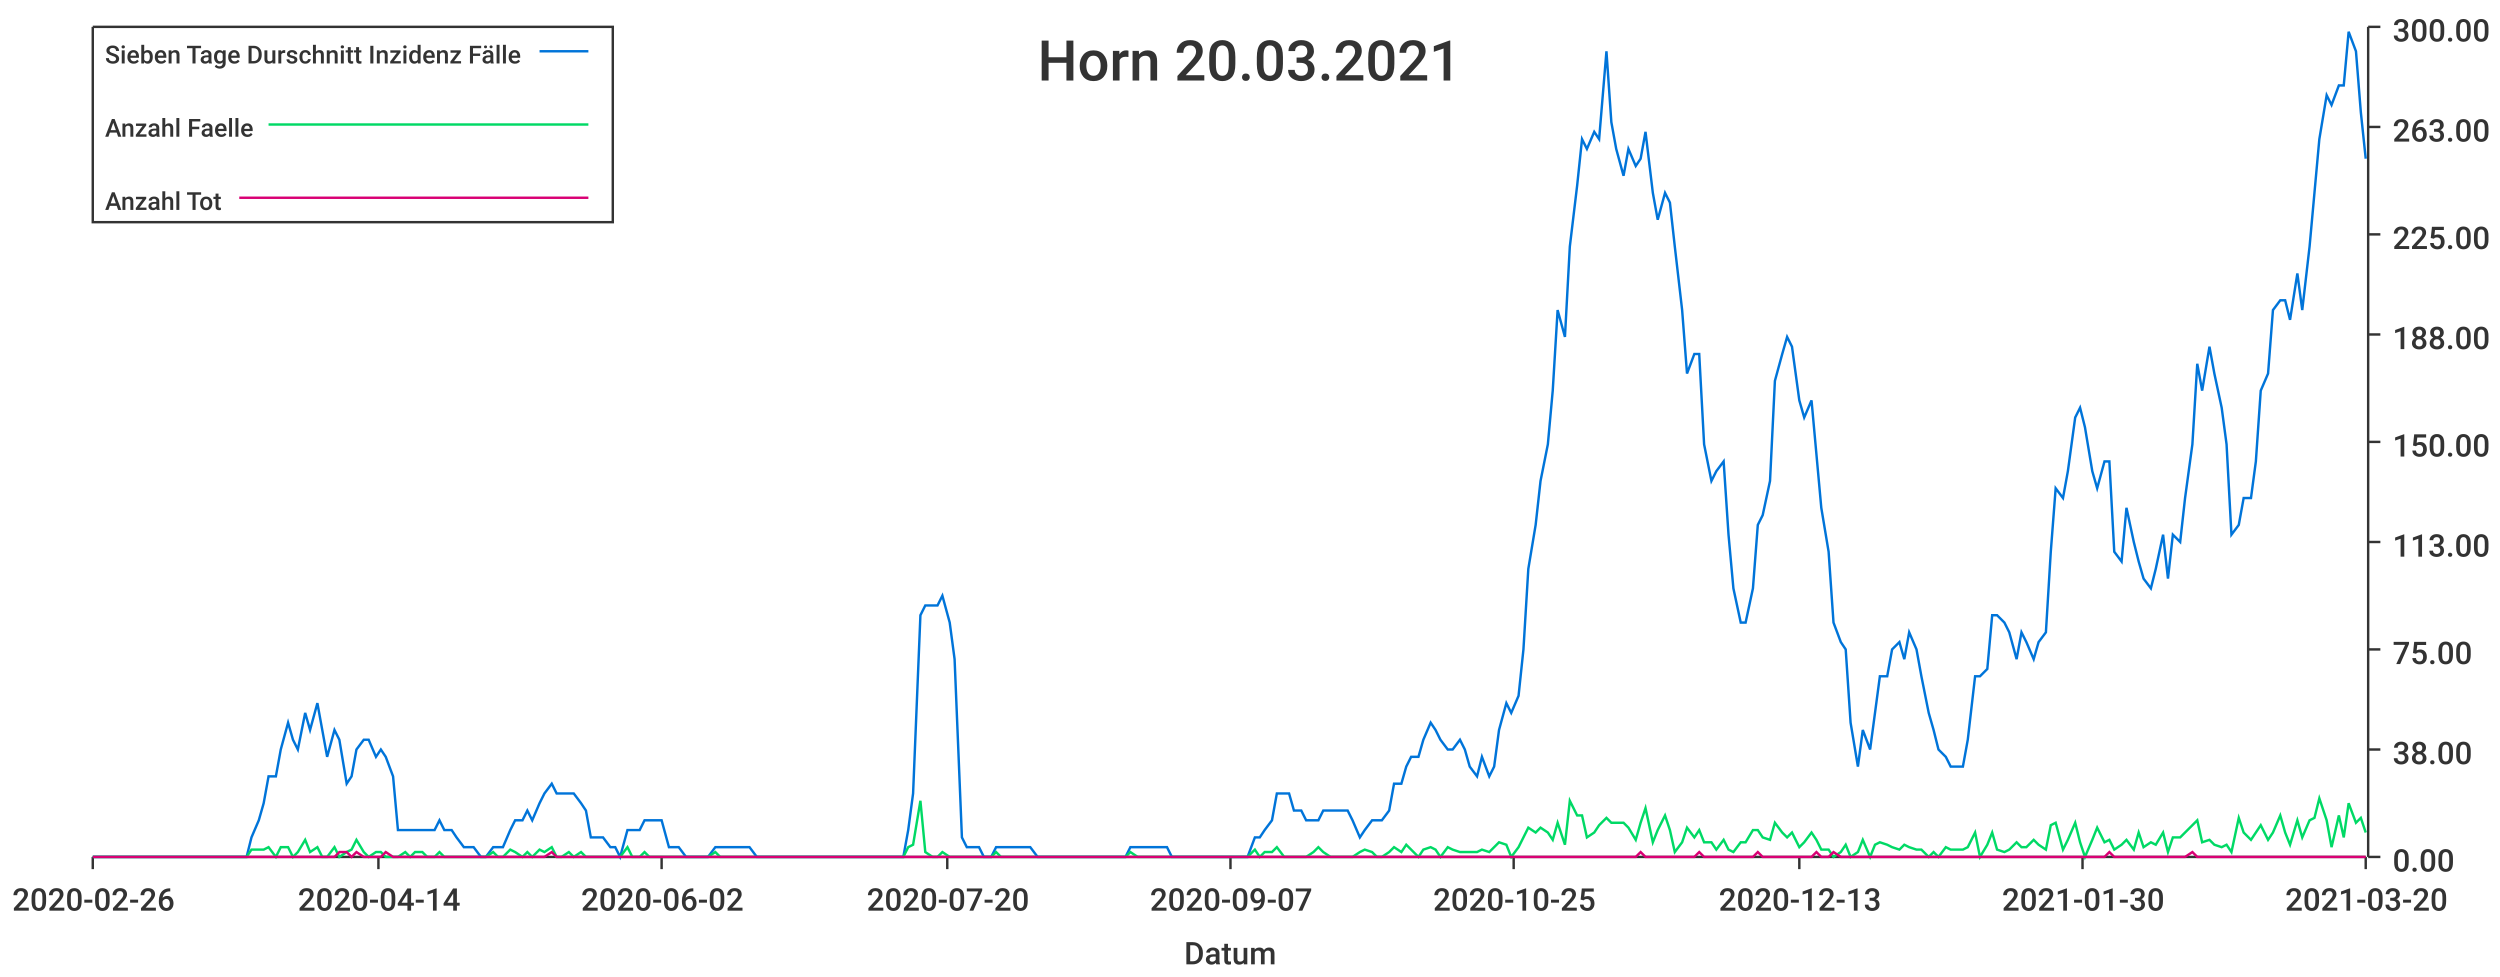
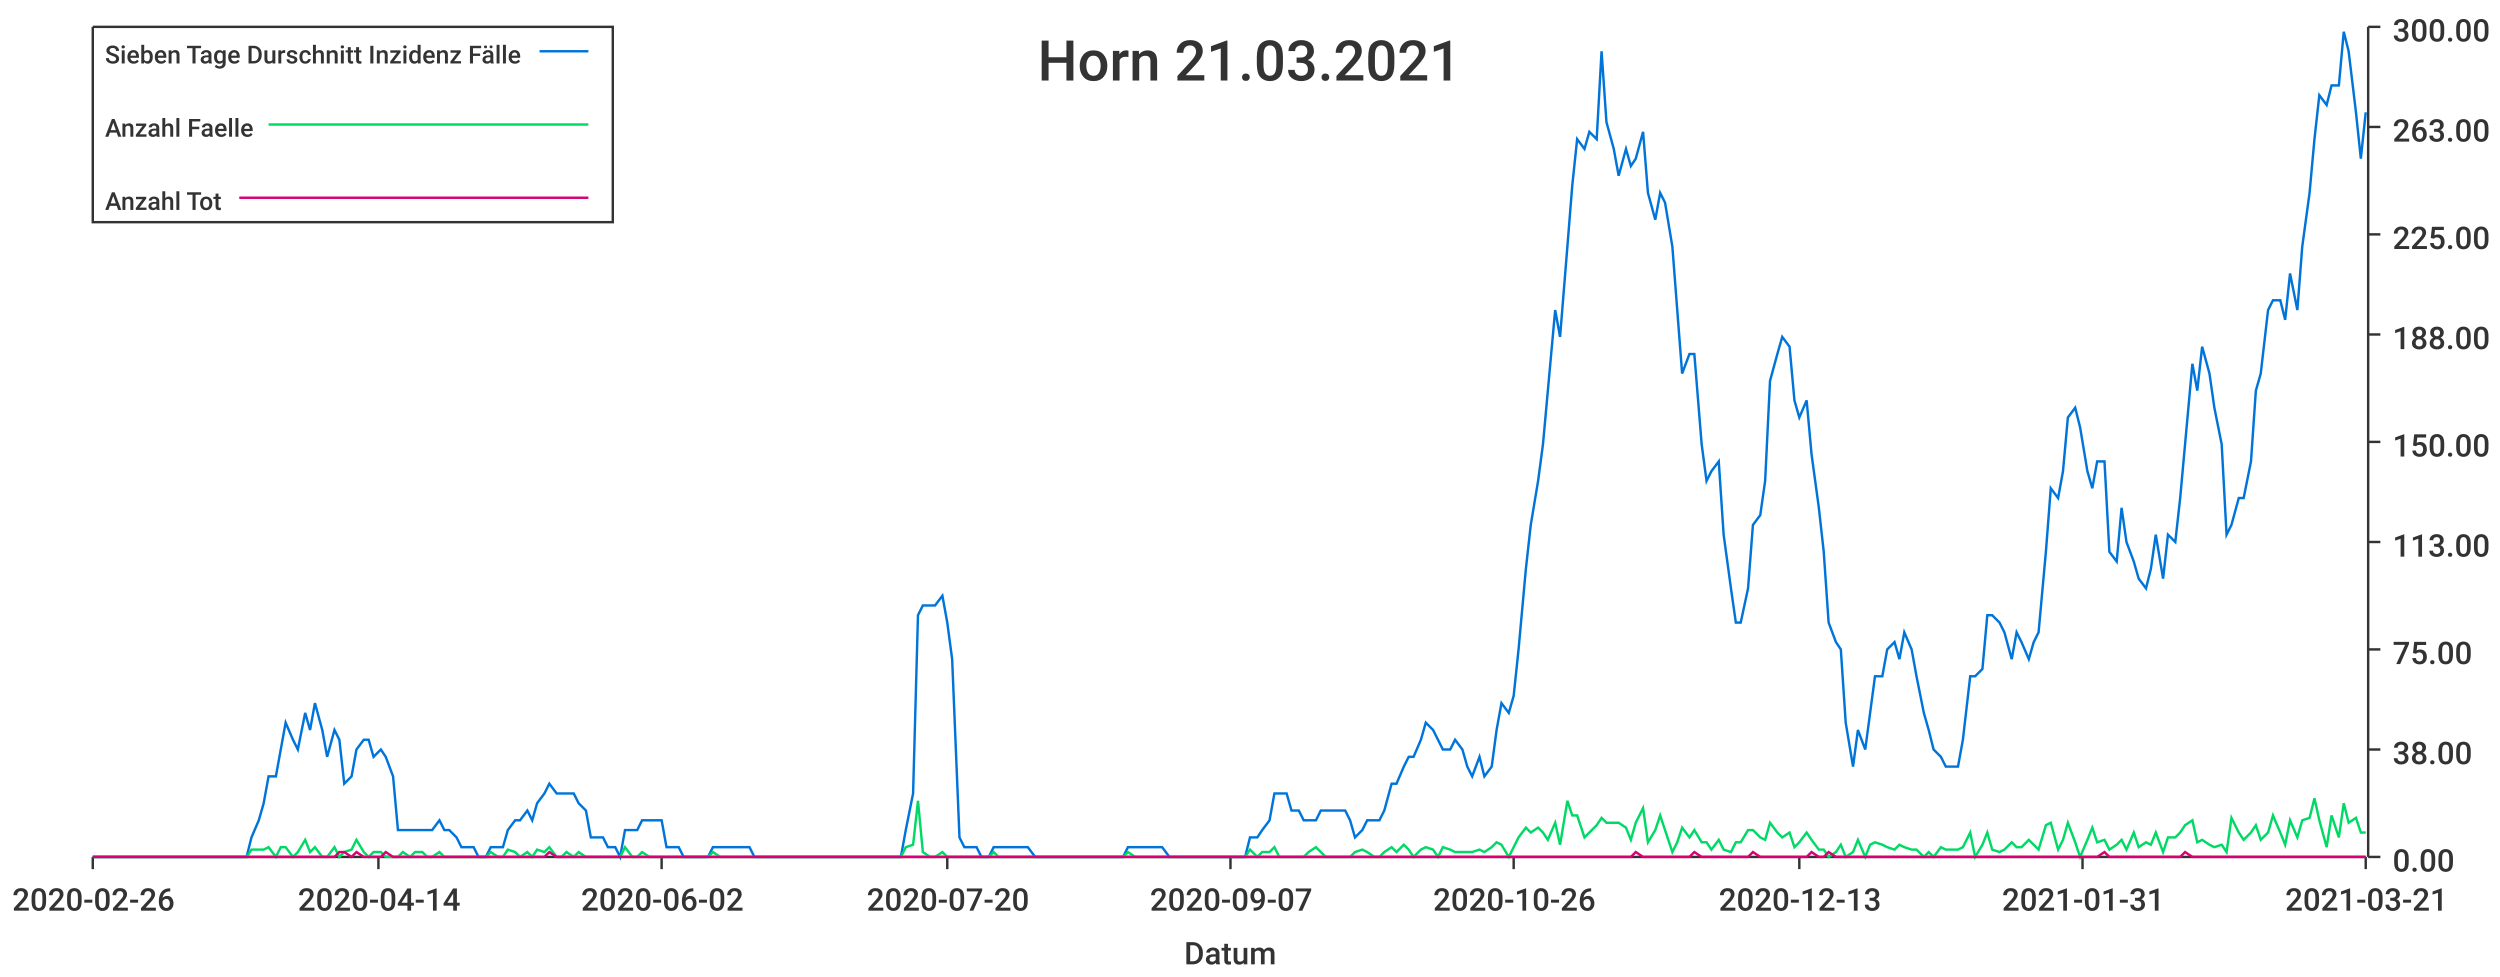
<svg xmlns="http://www.w3.org/2000/svg" width="1024" height="400">\n<path d="M 0 0 L 1024 0 L 1024 400 L 0 400 L 0 0" style="stroke-width:0;stroke:rgba(255,255,255,1.0);fill:rgba(255,255,255,1.0)" />
  <path d="M 38 11 L 969 11 L 969 351 L 38 351 L 38 11" style="stroke-width:0;stroke:rgba(255,255,255,1.0);fill:rgba(255,255,255,1.0)" />
  <path d="M 38 351 L 969 351" style="stroke-width:1;stroke:rgba(51,51,51,1.0);fill:none" />
  <path d="M 38 351 L 38 356" style="stroke-width:1;stroke:rgba(51,51,51,1.0);fill:none" />
  <text x="5" y="373" style="stroke-width:0;stroke:none;fill:rgba(51,51,51,1.0);font-size:12.8px;font-family:'Roboto Medium',sans-serif">2020-02-26</text>
  <path d="M 155 351 L 155 356" style="stroke-width:1;stroke:rgba(51,51,51,1.0);fill:none" />
  <text x="122" y="373" style="stroke-width:0;stroke:none;fill:rgba(51,51,51,1.0);font-size:12.8px;font-family:'Roboto Medium',sans-serif">2020-04-14</text>
  <path d="M 271 351 L 271 356" style="stroke-width:1;stroke:rgba(51,51,51,1.0);fill:none" />
  <text x="238" y="373" style="stroke-width:0;stroke:none;fill:rgba(51,51,51,1.0);font-size:12.8px;font-family:'Roboto Medium',sans-serif">2020-06-02</text>
  <path d="M 388 351 L 388 356" style="stroke-width:1;stroke:rgba(51,51,51,1.0);fill:none" />
  <text x="355" y="373" style="stroke-width:0;stroke:none;fill:rgba(51,51,51,1.0);font-size:12.8px;font-family:'Roboto Medium',sans-serif">2020-07-20</text>
  <path d="M 504 351 L 504 356" style="stroke-width:1;stroke:rgba(51,51,51,1.0);fill:none" />
  <text x="471" y="373" style="stroke-width:0;stroke:none;fill:rgba(51,51,51,1.0);font-size:12.8px;font-family:'Roboto Medium',sans-serif">2020-09-07</text>
  <path d="M 620 351 L 620 356" style="stroke-width:1;stroke:rgba(51,51,51,1.0);fill:none" />
-   <text x="587" y="373" style="stroke-width:0;stroke:none;fill:rgba(51,51,51,1.0);font-size:12.8px;font-family:'Roboto Medium',sans-serif">2020-10-25</text>
+   <text x="587" y="373" style="stroke-width:0;stroke:none;fill:rgba(51,51,51,1.0);font-size:12.8px;font-family:'Roboto Medium',sans-serif">2020-10-26</text>
  <path d="M 737 351 L 737 356" style="stroke-width:1;stroke:rgba(51,51,51,1.0);fill:none" />
  <text x="704" y="373" style="stroke-width:0;stroke:none;fill:rgba(51,51,51,1.0);font-size:12.8px;font-family:'Roboto Medium',sans-serif">2020-12-13</text>
  <path d="M 853 351 L 853 356" style="stroke-width:1;stroke:rgba(51,51,51,1.0);fill:none" />
-   <text x="820" y="373" style="stroke-width:0;stroke:none;fill:rgba(51,51,51,1.0);font-size:12.8px;font-family:'Roboto Medium',sans-serif">2021-01-30</text>
+   <text x="820" y="373" style="stroke-width:0;stroke:none;fill:rgba(51,51,51,1.0);font-size:12.8px;font-family:'Roboto Medium',sans-serif">2021-01-31</text>
  <path d="M 969 351 L 969 356" style="stroke-width:1;stroke:rgba(51,51,51,1.0);fill:none" />
-   <text x="936" y="373" style="stroke-width:0;stroke:none;fill:rgba(51,51,51,1.0);font-size:12.8px;font-family:'Roboto Medium',sans-serif">2021-03-20</text>
+   <text x="936" y="373" style="stroke-width:0;stroke:none;fill:rgba(51,51,51,1.0);font-size:12.8px;font-family:'Roboto Medium',sans-serif">2021-03-21</text>
  <text x="485" y="395" style="stroke-width:0;stroke:none;fill:rgba(51,51,51,1.0);font-size:12.8px;font-family:'Roboto Medium',sans-serif">Datum</text>
  <path d="M 970 351 L 970 11" style="stroke-width:1;stroke:rgba(51,51,51,1.0);fill:none" />
  <path d="M 970 351 L 975 351" style="stroke-width:1;stroke:rgba(51,51,51,1.0);fill:none" />
  <text x="980" y="357" style="stroke-width:0;stroke:none;fill:rgba(51,51,51,1.0);font-size:12.8px;font-family:'Roboto Medium',sans-serif">0.00</text>
  <path d="M 970 307 L 975 307" style="stroke-width:1;stroke:rgba(51,51,51,1.0);fill:none" />
  <text x="980" y="313" style="stroke-width:0;stroke:none;fill:rgba(51,51,51,1.0);font-size:12.8px;font-family:'Roboto Medium',sans-serif">38.00</text>
  <path d="M 970 266 L 975 266" style="stroke-width:1;stroke:rgba(51,51,51,1.0);fill:none" />
  <text x="980" y="272" style="stroke-width:0;stroke:none;fill:rgba(51,51,51,1.0);font-size:12.8px;font-family:'Roboto Medium',sans-serif">75.00</text>
  <path d="M 970 222 L 975 222" style="stroke-width:1;stroke:rgba(51,51,51,1.0);fill:none" />
  <text x="980" y="228" style="stroke-width:0;stroke:none;fill:rgba(51,51,51,1.0);font-size:12.8px;font-family:'Roboto Medium',sans-serif">113.00</text>
  <path d="M 970 181 L 975 181" style="stroke-width:1;stroke:rgba(51,51,51,1.0);fill:none" />
  <text x="980" y="187" style="stroke-width:0;stroke:none;fill:rgba(51,51,51,1.0);font-size:12.8px;font-family:'Roboto Medium',sans-serif">150.00</text>
  <path d="M 970 137 L 975 137" style="stroke-width:1;stroke:rgba(51,51,51,1.0);fill:none" />
  <text x="980" y="143" style="stroke-width:0;stroke:none;fill:rgba(51,51,51,1.0);font-size:12.8px;font-family:'Roboto Medium',sans-serif">188.00</text>
  <path d="M 970 96 L 975 96" style="stroke-width:1;stroke:rgba(51,51,51,1.0);fill:none" />
  <text x="980" y="102" style="stroke-width:0;stroke:none;fill:rgba(51,51,51,1.0);font-size:12.8px;font-family:'Roboto Medium',sans-serif">225.00</text>
  <path d="M 970 52 L 975 52" style="stroke-width:1;stroke:rgba(51,51,51,1.0);fill:none" />
  <text x="980" y="58" style="stroke-width:0;stroke:none;fill:rgba(51,51,51,1.0);font-size:12.8px;font-family:'Roboto Medium',sans-serif">263.00</text>
  <path d="M 970 11 L 975 11" style="stroke-width:1;stroke:rgba(51,51,51,1.0);fill:none" />
  <text x="980" y="17" style="stroke-width:0;stroke:none;fill:rgba(51,51,51,1.0);font-size:12.8px;font-family:'Roboto Medium',sans-serif">300.00</text>
-   <path d="M 38 351 L 41 351 L 43 351 L 46 351 L 48 351 L 50 351 L 53 351 L 55 351 L 58 351 L 60 351 L 62 351 L 65 351 L 67 351 L 70 351 L 72 351 L 74 351 L 77 351 L 79 351 L 82 351 L 84 351 L 86 351 L 89 351 L 91 351 L 94 351 L 96 351 L 98 351 L 101 351 L 103 343 L 106 336 L 108 329 L 110 318 L 113 318 L 115 307 L 118 296 L 120 303 L 122 307 L 125 292 L 127 299 L 130 288 L 132 299 L 134 310 L 137 299 L 139 303 L 142 321 L 144 318 L 146 307 L 149 303 L 151 303 L 154 310 L 156 307 L 158 310 L 161 318 L 163 340 L 166 340 L 168 340 L 170 340 L 173 340 L 175 340 L 178 340 L 180 336 L 182 340 L 185 340 L 187 343 L 190 347 L 192 347 L 194 347 L 197 351 L 199 351 L 202 347 L 204 347 L 206 347 L 209 340 L 211 336 L 214 336 L 216 332 L 218 336 L 221 329 L 223 325 L 226 321 L 228 325 L 230 325 L 233 325 L 235 325 L 238 329 L 240 332 L 242 343 L 245 343 L 247 343 L 250 347 L 252 347 L 254 351 L 257 340 L 259 340 L 262 340 L 264 336 L 266 336 L 269 336 L 271 336 L 274 347 L 276 347 L 278 347 L 281 351 L 283 351 L 286 351 L 288 351 L 290 351 L 293 347 L 295 347 L 298 347 L 300 347 L 302 347 L 305 347 L 307 347 L 310 351 L 312 351 L 314 351 L 317 351 L 319 351 L 322 351 L 324 351 L 326 351 L 329 351 L 331 351 L 334 351 L 336 351 L 338 351 L 341 351 L 343 351 L 346 351 L 348 351 L 350 351 L 353 351 L 355 351 L 358 351 L 360 351 L 362 351 L 365 351 L 367 351 L 370 351 L 372 340 L 374 325 L 377 252 L 379 248 L 382 248 L 384 248 L 386 244 L 389 255 L 391 270 L 394 343 L 396 347 L 398 347 L 401 347 L 403 351 L 406 351 L 408 347 L 410 347 L 413 347 L 415 347 L 418 347 L 420 347 L 422 347 L 425 351 L 427 351 L 430 351 L 432 351 L 434 351 L 437 351 L 439 351 L 442 351 L 444 351 L 446 351 L 449 351 L 451 351 L 454 351 L 456 351 L 458 351 L 461 351 L 463 347 L 466 347 L 468 347 L 470 347 L 473 347 L 475 347 L 478 347 L 480 351 L 482 351 L 485 351 L 487 351 L 490 351 L 492 351 L 494 351 L 497 351 L 499 351 L 502 351 L 504 351 L 506 351 L 509 351 L 511 351 L 514 343 L 516 343 L 518 340 L 521 336 L 523 325 L 526 325 L 528 325 L 530 332 L 533 332 L 535 336 L 538 336 L 540 336 L 542 332 L 545 332 L 547 332 L 550 332 L 552 332 L 554 336 L 557 343 L 559 340 L 562 336 L 564 336 L 566 336 L 569 332 L 571 321 L 574 321 L 576 314 L 578 310 L 581 310 L 583 303 L 586 296 L 588 299 L 590 303 L 593 307 L 595 307 L 598 303 L 600 307 L 602 314 L 605 318 L 607 310 L 610 318 L 612 314 L 614 299 L 617 288 L 619 292 L 622 285 L 624 266 L 626 233 L 629 215 L 631 197 L 634 182 L 636 160 L 638 127 L 641 138 L 643 101 L 646 76 L 648 57 L 650 61 L 653 54 L 655 57 L 658 21 L 660 50 L 662 61 L 665 72 L 667 61 L 670 68 L 672 65 L 674 54 L 677 79 L 679 90 L 682 79 L 684 83 L 686 101 L 689 127 L 691 153 L 694 145 L 696 145 L 698 182 L 701 197 L 703 193 L 706 189 L 708 219 L 710 241 L 713 255 L 715 255 L 718 241 L 720 215 L 722 211 L 725 197 L 727 156 L 730 145 L 732 138 L 734 142 L 737 164 L 739 171 L 742 164 L 744 186 L 746 208 L 749 226 L 751 255 L 754 263 L 756 266 L 758 296 L 761 314 L 763 299 L 766 307 L 768 292 L 770 277 L 773 277 L 775 266 L 778 263 L 780 270 L 782 259 L 785 266 L 787 277 L 790 292 L 792 299 L 794 307 L 797 310 L 799 314 L 802 314 L 804 314 L 806 303 L 809 277 L 811 277 L 814 274 L 816 252 L 818 252 L 821 255 L 823 259 L 826 270 L 828 259 L 830 263 L 833 270 L 835 263 L 838 259 L 840 226 L 842 200 L 845 204 L 847 193 L 850 171 L 852 167 L 854 175 L 857 193 L 859 200 L 862 189 L 864 189 L 866 226 L 869 230 L 871 208 L 874 222 L 876 230 L 878 237 L 881 241 L 883 233 L 886 219 L 888 237 L 890 219 L 893 222 L 895 204 L 898 182 L 900 149 L 902 160 L 905 142 L 907 153 L 910 167 L 912 182 L 914 219 L 917 215 L 919 204 L 922 204 L 924 189 L 926 160 L 929 153 L 931 127 L 934 123 L 936 123 L 938 131 L 941 112 L 943 127 L 946 101 L 948 79 L 950 57 L 953 39 L 955 43 L 958 35 L 960 35 L 962 13 L 965 21 L 967 46 L 969 65" style="stroke-width:1;stroke:rgba(0,116,217,1.0);fill:none" />
-   <path d="M 38 351 L 41 351 L 43 351 L 46 351 L 48 351 L 50 351 L 53 351 L 55 351 L 58 351 L 60 351 L 62 351 L 65 351 L 67 351 L 70 351 L 72 351 L 74 351 L 77 351 L 79 351 L 82 351 L 84 351 L 86 351 L 89 351 L 91 351 L 94 351 L 96 351 L 98 351 L 101 351 L 103 348 L 106 348 L 108 348 L 110 347 L 113 351 L 115 347 L 118 347 L 120 351 L 122 349 L 125 344 L 127 349 L 130 347 L 132 351 L 134 351 L 137 347 L 139 351 L 142 349 L 144 348 L 146 344 L 149 349 L 151 351 L 154 349 L 156 349 L 158 351 L 161 351 L 163 351 L 166 349 L 168 351 L 170 349 L 173 349 L 175 351 L 178 351 L 180 349 L 182 351 L 185 351 L 187 351 L 190 351 L 192 351 L 194 351 L 197 351 L 199 351 L 202 349 L 204 351 L 206 351 L 209 348 L 211 349 L 214 351 L 216 349 L 218 351 L 221 348 L 223 349 L 226 347 L 228 351 L 230 351 L 233 349 L 235 351 L 238 349 L 240 351 L 242 351 L 245 351 L 247 351 L 250 351 L 252 351 L 254 351 L 257 347 L 259 351 L 262 351 L 264 349 L 266 351 L 269 351 L 271 351 L 274 351 L 276 351 L 278 351 L 281 351 L 283 351 L 286 351 L 288 351 L 290 351 L 293 349 L 295 351 L 298 351 L 300 351 L 302 351 L 305 351 L 307 351 L 310 351 L 312 351 L 314 351 L 317 351 L 319 351 L 322 351 L 324 351 L 326 351 L 329 351 L 331 351 L 334 351 L 336 351 L 338 351 L 341 351 L 343 351 L 346 351 L 348 351 L 350 351 L 353 351 L 355 351 L 358 351 L 360 351 L 362 351 L 365 351 L 367 351 L 370 351 L 372 347 L 374 346 L 377 328 L 379 349 L 382 351 L 384 351 L 386 349 L 389 351 L 391 351 L 394 351 L 396 351 L 398 351 L 401 351 L 403 351 L 406 351 L 408 349 L 410 351 L 413 351 L 415 351 L 418 351 L 420 351 L 422 351 L 425 351 L 427 351 L 430 351 L 432 351 L 434 351 L 437 351 L 439 351 L 442 351 L 444 351 L 446 351 L 449 351 L 451 351 L 454 351 L 456 351 L 458 351 L 461 351 L 463 349 L 466 351 L 468 351 L 470 351 L 473 351 L 475 351 L 478 351 L 480 351 L 482 351 L 485 351 L 487 351 L 490 351 L 492 351 L 494 351 L 497 351 L 499 351 L 502 351 L 504 351 L 506 351 L 509 351 L 511 351 L 514 348 L 516 351 L 518 349 L 521 349 L 523 347 L 526 351 L 528 351 L 530 351 L 533 351 L 535 351 L 538 349 L 540 347 L 542 349 L 545 351 L 547 351 L 550 351 L 552 351 L 554 351 L 557 349 L 559 348 L 562 349 L 564 351 L 566 351 L 569 349 L 571 347 L 574 349 L 576 346 L 578 348 L 581 351 L 583 348 L 586 347 L 588 348 L 590 351 L 593 347 L 595 348 L 598 349 L 600 349 L 602 349 L 605 349 L 607 348 L 610 349 L 612 347 L 614 345 L 617 346 L 619 351 L 622 347 L 624 343 L 626 339 L 629 341 L 631 339 L 634 341 L 636 344 L 638 337 L 641 346 L 643 328 L 646 334 L 648 334 L 650 343 L 653 341 L 655 338 L 658 335 L 660 337 L 662 337 L 665 337 L 667 339 L 670 344 L 672 337 L 674 331 L 677 345 L 679 340 L 682 334 L 684 340 L 686 349 L 689 345 L 691 339 L 694 343 L 696 340 L 698 345 L 701 345 L 703 348 L 706 344 L 708 348 L 710 349 L 713 345 L 715 345 L 718 340 L 720 340 L 722 343 L 725 344 L 727 337 L 730 341 L 732 343 L 734 341 L 737 347 L 739 345 L 742 341 L 744 344 L 746 348 L 749 348 L 751 351 L 754 349 L 756 346 L 758 351 L 761 349 L 763 344 L 766 351 L 768 346 L 770 345 L 773 346 L 775 347 L 778 348 L 780 346 L 782 347 L 785 348 L 787 348 L 790 351 L 792 349 L 794 351 L 797 347 L 799 348 L 802 348 L 804 348 L 806 347 L 809 341 L 811 351 L 814 346 L 816 341 L 818 348 L 821 349 L 823 348 L 826 345 L 828 347 L 830 347 L 833 344 L 835 346 L 838 348 L 840 338 L 842 337 L 845 348 L 847 344 L 850 337 L 852 345 L 854 351 L 857 344 L 859 339 L 862 345 L 864 344 L 866 348 L 869 346 L 871 344 L 874 348 L 876 341 L 878 347 L 881 345 L 883 346 L 886 341 L 888 349 L 890 343 L 893 343 L 895 341 L 898 338 L 900 336 L 902 345 L 905 344 L 907 346 L 910 347 L 912 346 L 914 349 L 917 335 L 919 341 L 922 344 L 924 341 L 926 338 L 929 344 L 931 341 L 934 334 L 936 341 L 938 346 L 941 336 L 943 343 L 946 336 L 948 335 L 950 327 L 953 336 L 955 347 L 958 334 L 960 343 L 962 329 L 965 337 L 967 335 L 969 341" style="stroke-width:1;stroke:rgba(0,217,101,1.0);fill:none" />
-   <path d="M 38 351 L 41 351 L 43 351 L 46 351 L 48 351 L 50 351 L 53 351 L 55 351 L 58 351 L 60 351 L 62 351 L 65 351 L 67 351 L 70 351 L 72 351 L 74 351 L 77 351 L 79 351 L 82 351 L 84 351 L 86 351 L 89 351 L 91 351 L 94 351 L 96 351 L 98 351 L 101 351 L 103 351 L 106 351 L 108 351 L 110 351 L 113 351 L 115 351 L 118 351 L 120 351 L 122 351 L 125 351 L 127 351 L 130 351 L 132 351 L 134 351 L 137 351 L 139 349 L 142 349 L 144 351 L 146 349 L 149 351 L 151 351 L 154 351 L 156 351 L 158 349 L 161 351 L 163 351 L 166 351 L 168 351 L 170 351 L 173 351 L 175 351 L 178 351 L 180 351 L 182 351 L 185 351 L 187 351 L 190 351 L 192 351 L 194 351 L 197 351 L 199 351 L 202 351 L 204 351 L 206 351 L 209 351 L 211 351 L 214 351 L 216 351 L 218 351 L 221 351 L 223 351 L 226 349 L 228 351 L 230 351 L 233 351 L 235 351 L 238 351 L 240 351 L 242 351 L 245 351 L 247 351 L 250 351 L 252 351 L 254 351 L 257 351 L 259 351 L 262 351 L 264 351 L 266 351 L 269 351 L 271 351 L 274 351 L 276 351 L 278 351 L 281 351 L 283 351 L 286 351 L 288 351 L 290 351 L 293 351 L 295 351 L 298 351 L 300 351 L 302 351 L 305 351 L 307 351 L 310 351 L 312 351 L 314 351 L 317 351 L 319 351 L 322 351 L 324 351 L 326 351 L 329 351 L 331 351 L 334 351 L 336 351 L 338 351 L 341 351 L 343 351 L 346 351 L 348 351 L 350 351 L 353 351 L 355 351 L 358 351 L 360 351 L 362 351 L 365 351 L 367 351 L 370 351 L 372 351 L 374 351 L 377 351 L 379 351 L 382 351 L 384 351 L 386 351 L 389 351 L 391 351 L 394 351 L 396 351 L 398 351 L 401 351 L 403 351 L 406 351 L 408 351 L 410 351 L 413 351 L 415 351 L 418 351 L 420 351 L 422 351 L 425 351 L 427 351 L 430 351 L 432 351 L 434 351 L 437 351 L 439 351 L 442 351 L 444 351 L 446 351 L 449 351 L 451 351 L 454 351 L 456 351 L 458 351 L 461 351 L 463 351 L 466 351 L 468 351 L 470 351 L 473 351 L 475 351 L 478 351 L 480 351 L 482 351 L 485 351 L 487 351 L 490 351 L 492 351 L 494 351 L 497 351 L 499 351 L 502 351 L 504 351 L 506 351 L 509 351 L 511 351 L 514 351 L 516 351 L 518 351 L 521 351 L 523 351 L 526 351 L 528 351 L 530 351 L 533 351 L 535 351 L 538 351 L 540 351 L 542 351 L 545 351 L 547 351 L 550 351 L 552 351 L 554 351 L 557 351 L 559 351 L 562 351 L 564 351 L 566 351 L 569 351 L 571 351 L 574 351 L 576 351 L 578 351 L 581 351 L 583 351 L 586 351 L 588 351 L 590 351 L 593 351 L 595 351 L 598 351 L 600 351 L 602 351 L 605 351 L 607 351 L 610 351 L 612 351 L 614 351 L 617 351 L 619 351 L 622 351 L 624 351 L 626 351 L 629 351 L 631 351 L 634 351 L 636 351 L 638 351 L 641 351 L 643 351 L 646 351 L 648 351 L 650 351 L 653 351 L 655 351 L 658 351 L 660 351 L 662 351 L 665 351 L 667 351 L 670 351 L 672 349 L 674 351 L 677 351 L 679 351 L 682 351 L 684 351 L 686 351 L 689 351 L 691 351 L 694 351 L 696 349 L 698 351 L 701 351 L 703 351 L 706 351 L 708 351 L 710 351 L 713 351 L 715 351 L 718 351 L 720 349 L 722 351 L 725 351 L 727 351 L 730 351 L 732 351 L 734 351 L 737 351 L 739 351 L 742 351 L 744 349 L 746 351 L 749 351 L 751 349 L 754 351 L 756 351 L 758 351 L 761 351 L 763 351 L 766 351 L 768 351 L 770 351 L 773 351 L 775 351 L 778 351 L 780 351 L 782 351 L 785 351 L 787 351 L 790 351 L 792 351 L 794 351 L 797 351 L 799 351 L 802 351 L 804 351 L 806 351 L 809 351 L 811 351 L 814 351 L 816 351 L 818 351 L 821 351 L 823 351 L 826 351 L 828 351 L 830 351 L 833 351 L 835 351 L 838 351 L 840 351 L 842 351 L 845 351 L 847 351 L 850 351 L 852 351 L 854 351 L 857 351 L 859 351 L 862 351 L 864 349 L 866 351 L 869 351 L 871 351 L 874 351 L 876 351 L 878 351 L 881 351 L 883 351 L 886 351 L 888 351 L 890 351 L 893 351 L 895 351 L 898 349 L 900 351 L 902 351 L 905 351 L 907 351 L 910 351 L 912 351 L 914 351 L 917 351 L 919 351 L 922 351 L 924 351 L 926 351 L 929 351 L 931 351 L 934 351 L 936 351 L 938 351 L 941 351 L 943 351 L 946 351 L 948 351 L 950 351 L 953 351 L 955 351 L 958 351 L 960 351 L 962 351 L 965 351 L 967 351 L 969 351" style="stroke-width:1;stroke:rgba(217,0,116,1.0);fill:none" />
-   <text x="425" y="33" style="stroke-width:0;stroke:none;fill:rgba(51,51,51,1.0);font-size:23.0px;font-family:'Roboto Medium',sans-serif">Horn 20.03.2021</text>
+   <path d="M 38 351 L 41 351 L 43 351 L 46 351 L 48 351 L 50 351 L 53 351 L 55 351 L 58 351 L 60 351 L 62 351 L 65 351 L 67 351 L 70 351 L 72 351 L 74 351 L 77 351 L 79 351 L 82 351 L 84 351 L 86 351 L 89 351 L 91 351 L 94 351 L 96 351 L 98 351 L 101 351 L 103 343 L 106 336 L 108 329 L 110 318 L 113 318 L 115 307 L 117 296 L 120 303 L 122 307 L 125 292 L 127 299 L 129 288 L 132 299 L 134 310 L 137 299 L 139 303 L 141 321 L 144 318 L 146 307 L 149 303 L 151 303 L 153 310 L 156 307 L 158 310 L 161 318 L 163 340 L 165 340 L 168 340 L 170 340 L 173 340 L 175 340 L 177 340 L 180 336 L 182 340 L 184 340 L 187 343 L 189 347 L 192 347 L 194 347 L 196 351 L 199 351 L 201 347 L 204 347 L 206 347 L 208 340 L 211 336 L 213 336 L 216 332 L 218 336 L 220 329 L 223 325 L 225 321 L 228 325 L 230 325 L 232 325 L 235 325 L 237 329 L 240 332 L 242 343 L 244 343 L 247 343 L 249 347 L 252 347 L 254 351 L 256 340 L 259 340 L 261 340 L 263 336 L 266 336 L 268 336 L 271 336 L 273 347 L 275 347 L 278 347 L 280 351 L 283 351 L 285 351 L 287 351 L 290 351 L 292 347 L 295 347 L 297 347 L 299 347 L 302 347 L 304 347 L 307 347 L 309 351 L 311 351 L 314 351 L 316 351 L 319 351 L 321 351 L 323 351 L 326 351 L 328 351 L 330 351 L 333 351 L 335 351 L 338 351 L 340 351 L 342 351 L 345 351 L 347 351 L 350 351 L 352 351 L 354 351 L 357 351 L 359 351 L 362 351 L 364 351 L 366 351 L 369 351 L 371 340 L 374 325 L 376 252 L 378 248 L 381 248 L 383 248 L 386 244 L 388 255 L 390 270 L 393 343 L 395 347 L 397 347 L 400 347 L 402 351 L 405 351 L 407 347 L 409 347 L 412 347 L 414 347 L 417 347 L 419 347 L 421 347 L 424 351 L 426 351 L 429 351 L 431 351 L 433 351 L 436 351 L 438 351 L 441 351 L 443 351 L 445 351 L 448 351 L 450 351 L 453 351 L 455 351 L 457 351 L 460 351 L 462 347 L 465 347 L 467 347 L 469 347 L 472 347 L 474 347 L 476 347 L 479 351 L 481 351 L 484 351 L 486 351 L 488 351 L 491 351 L 493 351 L 496 351 L 498 351 L 500 351 L 503 351 L 505 351 L 508 351 L 510 351 L 512 343 L 515 343 L 517 340 L 520 336 L 522 325 L 524 325 L 527 325 L 529 332 L 532 332 L 534 336 L 536 336 L 539 336 L 541 332 L 543 332 L 546 332 L 548 332 L 551 332 L 553 336 L 555 343 L 558 340 L 560 336 L 563 336 L 565 336 L 567 332 L 570 321 L 572 321 L 575 314 L 577 310 L 579 310 L 582 303 L 584 296 L 587 299 L 589 303 L 591 307 L 594 307 L 596 303 L 599 307 L 601 314 L 603 318 L 606 310 L 608 318 L 611 314 L 613 299 L 615 288 L 618 292 L 620 285 L 622 266 L 625 233 L 627 215 L 630 197 L 632 182 L 634 160 L 637 127 L 639 138 L 642 101 L 644 76 L 646 57 L 649 61 L 651 54 L 654 57 L 656 21 L 658 50 L 661 61 L 663 72 L 666 61 L 668 68 L 670 65 L 673 54 L 675 79 L 678 90 L 680 79 L 682 83 L 685 101 L 687 127 L 689 153 L 692 145 L 694 145 L 697 182 L 699 197 L 701 193 L 704 189 L 706 219 L 709 241 L 711 255 L 713 255 L 716 241 L 718 215 L 721 211 L 723 197 L 725 156 L 728 145 L 730 138 L 733 142 L 735 164 L 737 171 L 740 164 L 742 186 L 745 208 L 747 226 L 749 255 L 752 263 L 754 266 L 756 296 L 759 314 L 761 299 L 764 307 L 766 292 L 768 277 L 771 277 L 773 266 L 776 263 L 778 270 L 780 259 L 783 266 L 785 277 L 788 292 L 790 299 L 792 307 L 795 310 L 797 314 L 800 314 L 802 314 L 804 303 L 807 277 L 809 277 L 812 274 L 814 252 L 816 252 L 819 255 L 821 259 L 824 270 L 826 259 L 828 263 L 831 270 L 833 263 L 835 259 L 838 226 L 840 200 L 843 204 L 845 193 L 847 171 L 850 167 L 852 175 L 855 193 L 857 200 L 859 189 L 862 189 L 864 226 L 867 230 L 869 208 L 871 222 L 874 230 L 876 237 L 879 241 L 881 233 L 883 219 L 886 237 L 888 219 L 891 222 L 893 204 L 895 182 L 898 149 L 900 160 L 902 142 L 905 153 L 907 167 L 910 182 L 912 219 L 914 215 L 917 204 L 919 204 L 922 189 L 924 160 L 926 153 L 929 127 L 931 123 L 934 123 L 936 131 L 938 112 L 941 127 L 943 101 L 946 79 L 948 57 L 950 39 L 953 43 L 955 35 L 958 35 L 960 13 L 962 21 L 965 46 L 967 65 L 969 46" style="stroke-width:1;stroke:rgba(0,116,217,1.0);fill:none" />
+   <path d="M 38 351 L 41 351 L 43 351 L 46 351 L 48 351 L 50 351 L 53 351 L 55 351 L 58 351 L 60 351 L 62 351 L 65 351 L 67 351 L 70 351 L 72 351 L 74 351 L 77 351 L 79 351 L 82 351 L 84 351 L 86 351 L 89 351 L 91 351 L 94 351 L 96 351 L 98 351 L 101 351 L 103 348 L 106 348 L 108 348 L 110 347 L 113 351 L 115 347 L 117 347 L 120 351 L 122 349 L 125 344 L 127 349 L 129 347 L 132 351 L 134 351 L 137 347 L 139 351 L 141 349 L 144 348 L 146 344 L 149 349 L 151 351 L 153 349 L 156 349 L 158 351 L 161 351 L 163 351 L 165 349 L 168 351 L 170 349 L 173 349 L 175 351 L 177 351 L 180 349 L 182 351 L 184 351 L 187 351 L 189 351 L 192 351 L 194 351 L 196 351 L 199 351 L 201 349 L 204 351 L 206 351 L 208 348 L 211 349 L 213 351 L 216 349 L 218 351 L 220 348 L 223 349 L 225 347 L 228 351 L 230 351 L 232 349 L 235 351 L 237 349 L 240 351 L 242 351 L 244 351 L 247 351 L 249 351 L 252 351 L 254 351 L 256 347 L 259 351 L 261 351 L 263 349 L 266 351 L 268 351 L 271 351 L 273 351 L 275 351 L 278 351 L 280 351 L 283 351 L 285 351 L 287 351 L 290 351 L 292 349 L 295 351 L 297 351 L 299 351 L 302 351 L 304 351 L 307 351 L 309 351 L 311 351 L 314 351 L 316 351 L 319 351 L 321 351 L 323 351 L 326 351 L 328 351 L 330 351 L 333 351 L 335 351 L 338 351 L 340 351 L 342 351 L 345 351 L 347 351 L 350 351 L 352 351 L 354 351 L 357 351 L 359 351 L 362 351 L 364 351 L 366 351 L 369 351 L 371 347 L 374 346 L 376 328 L 378 349 L 381 351 L 383 351 L 386 349 L 388 351 L 390 351 L 393 351 L 395 351 L 397 351 L 400 351 L 402 351 L 405 351 L 407 349 L 409 351 L 412 351 L 414 351 L 417 351 L 419 351 L 421 351 L 424 351 L 426 351 L 429 351 L 431 351 L 433 351 L 436 351 L 438 351 L 441 351 L 443 351 L 445 351 L 448 351 L 450 351 L 453 351 L 455 351 L 457 351 L 460 351 L 462 349 L 465 351 L 467 351 L 469 351 L 472 351 L 474 351 L 476 351 L 479 351 L 481 351 L 484 351 L 486 351 L 488 351 L 491 351 L 493 351 L 496 351 L 498 351 L 500 351 L 503 351 L 505 351 L 508 351 L 510 351 L 512 348 L 515 351 L 517 349 L 520 349 L 522 347 L 524 351 L 527 351 L 529 351 L 532 351 L 534 351 L 536 349 L 539 347 L 541 349 L 543 351 L 546 351 L 548 351 L 551 351 L 553 351 L 555 349 L 558 348 L 560 349 L 563 351 L 565 351 L 567 349 L 570 347 L 572 349 L 575 346 L 577 348 L 579 351 L 582 348 L 584 347 L 587 348 L 589 351 L 591 347 L 594 348 L 596 349 L 599 349 L 601 349 L 603 349 L 606 348 L 608 349 L 611 347 L 613 345 L 615 346 L 618 351 L 620 347 L 622 343 L 625 339 L 627 341 L 630 339 L 632 341 L 634 344 L 637 337 L 639 346 L 642 328 L 644 334 L 646 334 L 649 343 L 651 341 L 654 338 L 656 335 L 658 337 L 661 337 L 663 337 L 666 339 L 668 344 L 670 337 L 673 331 L 675 345 L 678 340 L 680 334 L 682 340 L 685 349 L 687 345 L 689 339 L 692 343 L 694 340 L 697 345 L 699 345 L 701 348 L 704 344 L 706 348 L 709 349 L 711 345 L 713 345 L 716 340 L 718 340 L 721 343 L 723 344 L 725 337 L 728 341 L 730 343 L 733 341 L 735 347 L 737 345 L 740 341 L 742 344 L 745 348 L 747 348 L 749 351 L 752 349 L 754 346 L 756 351 L 759 349 L 761 344 L 764 351 L 766 346 L 768 345 L 771 346 L 773 347 L 776 348 L 778 346 L 780 347 L 783 348 L 785 348 L 788 351 L 790 349 L 792 351 L 795 347 L 797 348 L 800 348 L 802 348 L 804 347 L 807 341 L 809 351 L 812 346 L 814 341 L 816 348 L 819 349 L 821 348 L 824 345 L 826 347 L 828 347 L 831 344 L 833 346 L 835 348 L 838 338 L 840 337 L 843 348 L 845 344 L 847 337 L 850 345 L 852 351 L 855 344 L 857 339 L 859 345 L 862 344 L 864 348 L 867 346 L 869 344 L 871 348 L 874 341 L 876 347 L 879 345 L 881 346 L 883 341 L 886 349 L 888 343 L 891 343 L 893 341 L 895 338 L 898 336 L 900 345 L 902 344 L 905 346 L 907 347 L 910 346 L 912 349 L 914 335 L 917 341 L 919 344 L 922 341 L 924 338 L 926 344 L 929 341 L 931 334 L 934 341 L 936 346 L 938 336 L 941 343 L 943 336 L 946 335 L 948 327 L 950 336 L 953 347 L 955 334 L 958 343 L 960 329 L 962 337 L 965 335 L 967 341 L 969 341" style="stroke-width:1;stroke:rgba(0,217,101,1.0);fill:none" />
+   <path d="M 38 351 L 41 351 L 43 351 L 46 351 L 48 351 L 50 351 L 53 351 L 55 351 L 58 351 L 60 351 L 62 351 L 65 351 L 67 351 L 70 351 L 72 351 L 74 351 L 77 351 L 79 351 L 82 351 L 84 351 L 86 351 L 89 351 L 91 351 L 94 351 L 96 351 L 98 351 L 101 351 L 103 351 L 106 351 L 108 351 L 110 351 L 113 351 L 115 351 L 117 351 L 120 351 L 122 351 L 125 351 L 127 351 L 129 351 L 132 351 L 134 351 L 137 351 L 139 349 L 141 349 L 144 351 L 146 349 L 149 351 L 151 351 L 153 351 L 156 351 L 158 349 L 161 351 L 163 351 L 165 351 L 168 351 L 170 351 L 173 351 L 175 351 L 177 351 L 180 351 L 182 351 L 184 351 L 187 351 L 189 351 L 192 351 L 194 351 L 196 351 L 199 351 L 201 351 L 204 351 L 206 351 L 208 351 L 211 351 L 213 351 L 216 351 L 218 351 L 220 351 L 223 351 L 225 349 L 228 351 L 230 351 L 232 351 L 235 351 L 237 351 L 240 351 L 242 351 L 244 351 L 247 351 L 249 351 L 252 351 L 254 351 L 256 351 L 259 351 L 261 351 L 263 351 L 266 351 L 268 351 L 271 351 L 273 351 L 275 351 L 278 351 L 280 351 L 283 351 L 285 351 L 287 351 L 290 351 L 292 351 L 295 351 L 297 351 L 299 351 L 302 351 L 304 351 L 307 351 L 309 351 L 311 351 L 314 351 L 316 351 L 319 351 L 321 351 L 323 351 L 326 351 L 328 351 L 330 351 L 333 351 L 335 351 L 338 351 L 340 351 L 342 351 L 345 351 L 347 351 L 350 351 L 352 351 L 354 351 L 357 351 L 359 351 L 362 351 L 364 351 L 366 351 L 369 351 L 371 351 L 374 351 L 376 351 L 378 351 L 381 351 L 383 351 L 386 351 L 388 351 L 390 351 L 393 351 L 395 351 L 397 351 L 400 351 L 402 351 L 405 351 L 407 351 L 409 351 L 412 351 L 414 351 L 417 351 L 419 351 L 421 351 L 424 351 L 426 351 L 429 351 L 431 351 L 433 351 L 436 351 L 438 351 L 441 351 L 443 351 L 445 351 L 448 351 L 450 351 L 453 351 L 455 351 L 457 351 L 460 351 L 462 351 L 465 351 L 467 351 L 469 351 L 472 351 L 474 351 L 476 351 L 479 351 L 481 351 L 484 351 L 486 351 L 488 351 L 491 351 L 493 351 L 496 351 L 498 351 L 500 351 L 503 351 L 505 351 L 508 351 L 510 351 L 512 351 L 515 351 L 517 351 L 520 351 L 522 351 L 524 351 L 527 351 L 529 351 L 532 351 L 534 351 L 536 351 L 539 351 L 541 351 L 543 351 L 546 351 L 548 351 L 551 351 L 553 351 L 555 351 L 558 351 L 560 351 L 563 351 L 565 351 L 567 351 L 570 351 L 572 351 L 575 351 L 577 351 L 579 351 L 582 351 L 584 351 L 587 351 L 589 351 L 591 351 L 594 351 L 596 351 L 599 351 L 601 351 L 603 351 L 606 351 L 608 351 L 611 351 L 613 351 L 615 351 L 618 351 L 620 351 L 622 351 L 625 351 L 627 351 L 630 351 L 632 351 L 634 351 L 637 351 L 639 351 L 642 351 L 644 351 L 646 351 L 649 351 L 651 351 L 654 351 L 656 351 L 658 351 L 661 351 L 663 351 L 666 351 L 668 351 L 670 349 L 673 351 L 675 351 L 678 351 L 680 351 L 682 351 L 685 351 L 687 351 L 689 351 L 692 351 L 694 349 L 697 351 L 699 351 L 701 351 L 704 351 L 706 351 L 709 351 L 711 351 L 713 351 L 716 351 L 718 349 L 721 351 L 723 351 L 725 351 L 728 351 L 730 351 L 733 351 L 735 351 L 737 351 L 740 351 L 742 349 L 745 351 L 747 351 L 749 349 L 752 351 L 754 351 L 756 351 L 759 351 L 761 351 L 764 351 L 766 351 L 768 351 L 771 351 L 773 351 L 776 351 L 778 351 L 780 351 L 783 351 L 785 351 L 788 351 L 790 351 L 792 351 L 795 351 L 797 351 L 800 351 L 802 351 L 804 351 L 807 351 L 809 351 L 812 351 L 814 351 L 816 351 L 819 351 L 821 351 L 824 351 L 826 351 L 828 351 L 831 351 L 833 351 L 835 351 L 838 351 L 840 351 L 843 351 L 845 351 L 847 351 L 850 351 L 852 351 L 855 351 L 857 351 L 859 351 L 862 349 L 864 351 L 867 351 L 869 351 L 871 351 L 874 351 L 876 351 L 879 351 L 881 351 L 883 351 L 886 351 L 888 351 L 891 351 L 893 351 L 895 349 L 898 351 L 900 351 L 902 351 L 905 351 L 907 351 L 910 351 L 912 351 L 914 351 L 917 351 L 919 351 L 922 351 L 924 351 L 926 351 L 929 351 L 931 351 L 934 351 L 936 351 L 938 351 L 941 351 L 943 351 L 946 351 L 948 351 L 950 351 L 953 351 L 955 351 L 958 351 L 960 351 L 962 351 L 965 351 L 967 351 L 969 351" style="stroke-width:1;stroke:rgba(217,0,116,1.0);fill:none" />
+   <text x="425" y="33" style="stroke-width:0;stroke:none;fill:rgba(51,51,51,1.0);font-size:23.0px;font-family:'Roboto Medium',sans-serif">Horn 21.03.2021</text>
  <path d="M 38 11 L 251 11 L 251 91 L 38 91 L 38 11" style="stroke-width:1;stroke:rgba(51,51,51,1.0);fill:rgba(255,255,255,1.0)" />
  <text x="43" y="26" style="stroke-width:0;stroke:none;fill:rgba(51,51,51,1.0);font-size:10.2px;font-family:'Roboto Medium',sans-serif">Sieben Tage Durschnitt Inzidenz Fälle</text>
  <path d="M 221 21 L 241 21" style="stroke-width:1;stroke:rgba(0,116,217,1.0);fill:none" />
  <text x="43" y="56" style="stroke-width:0;stroke:none;fill:rgba(51,51,51,1.0);font-size:10.2px;font-family:'Roboto Medium',sans-serif">Anzahl Faelle</text>
  <path d="M 110 51 L 241 51" style="stroke-width:1;stroke:rgba(0,217,101,1.0);fill:none" />
  <text x="43" y="86" style="stroke-width:0;stroke:none;fill:rgba(51,51,51,1.0);font-size:10.2px;font-family:'Roboto Medium',sans-serif">Anzahl Tot</text>
  <path d="M 98 81 L 241 81" style="stroke-width:1;stroke:rgba(217,0,116,1.0);fill:none" />
</svg>
